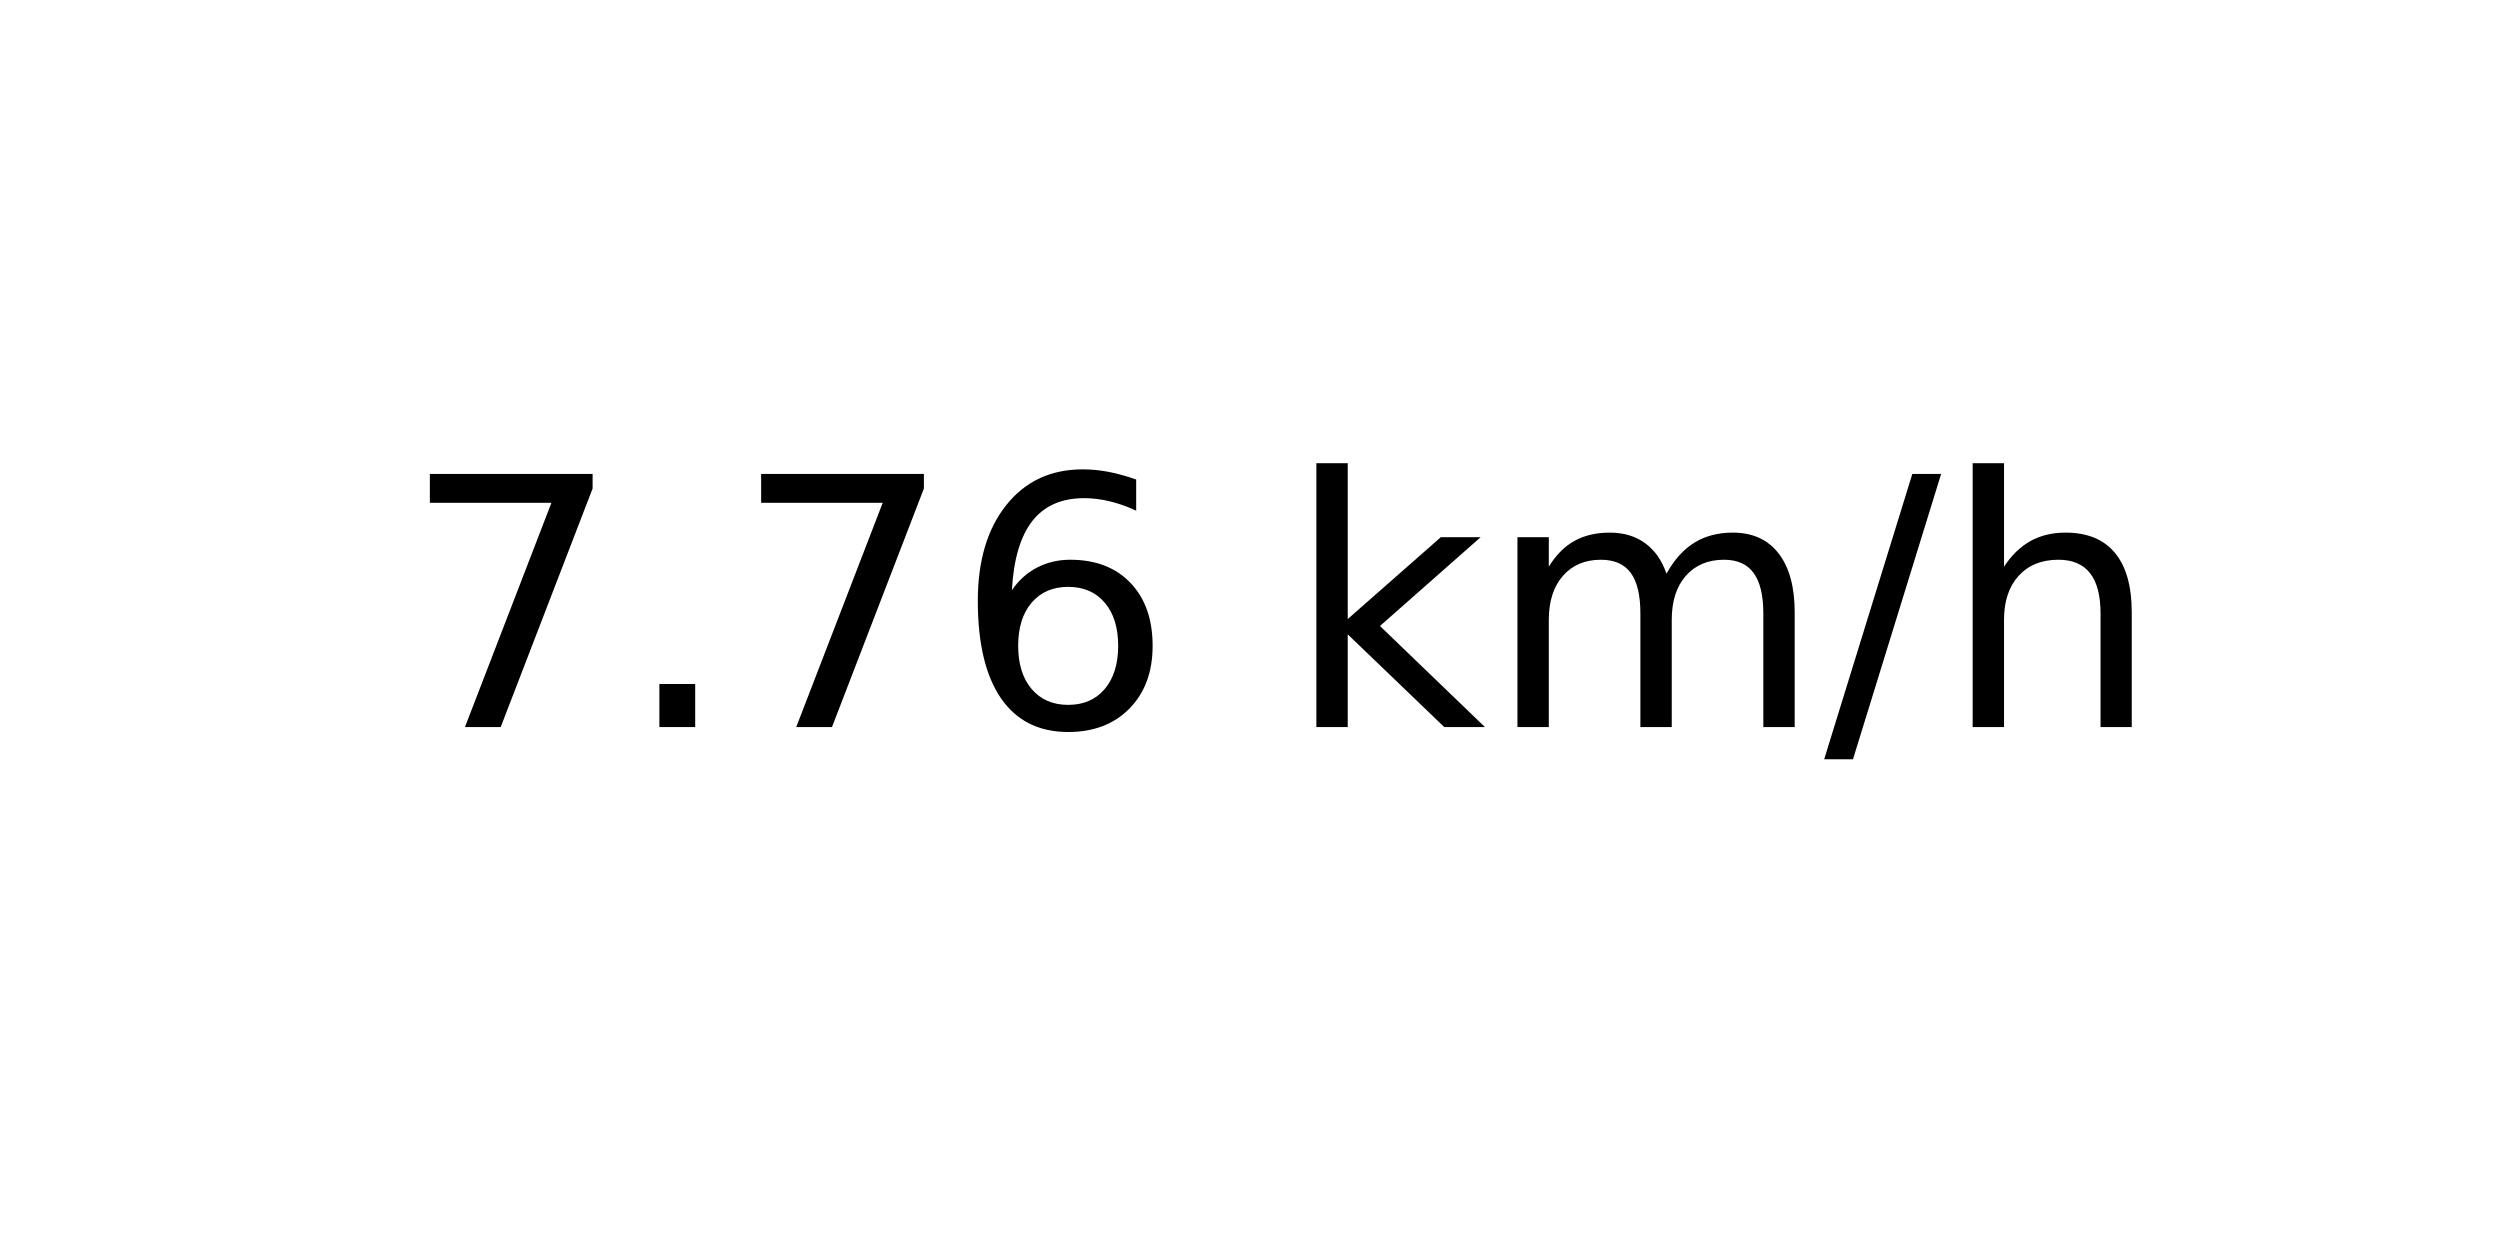
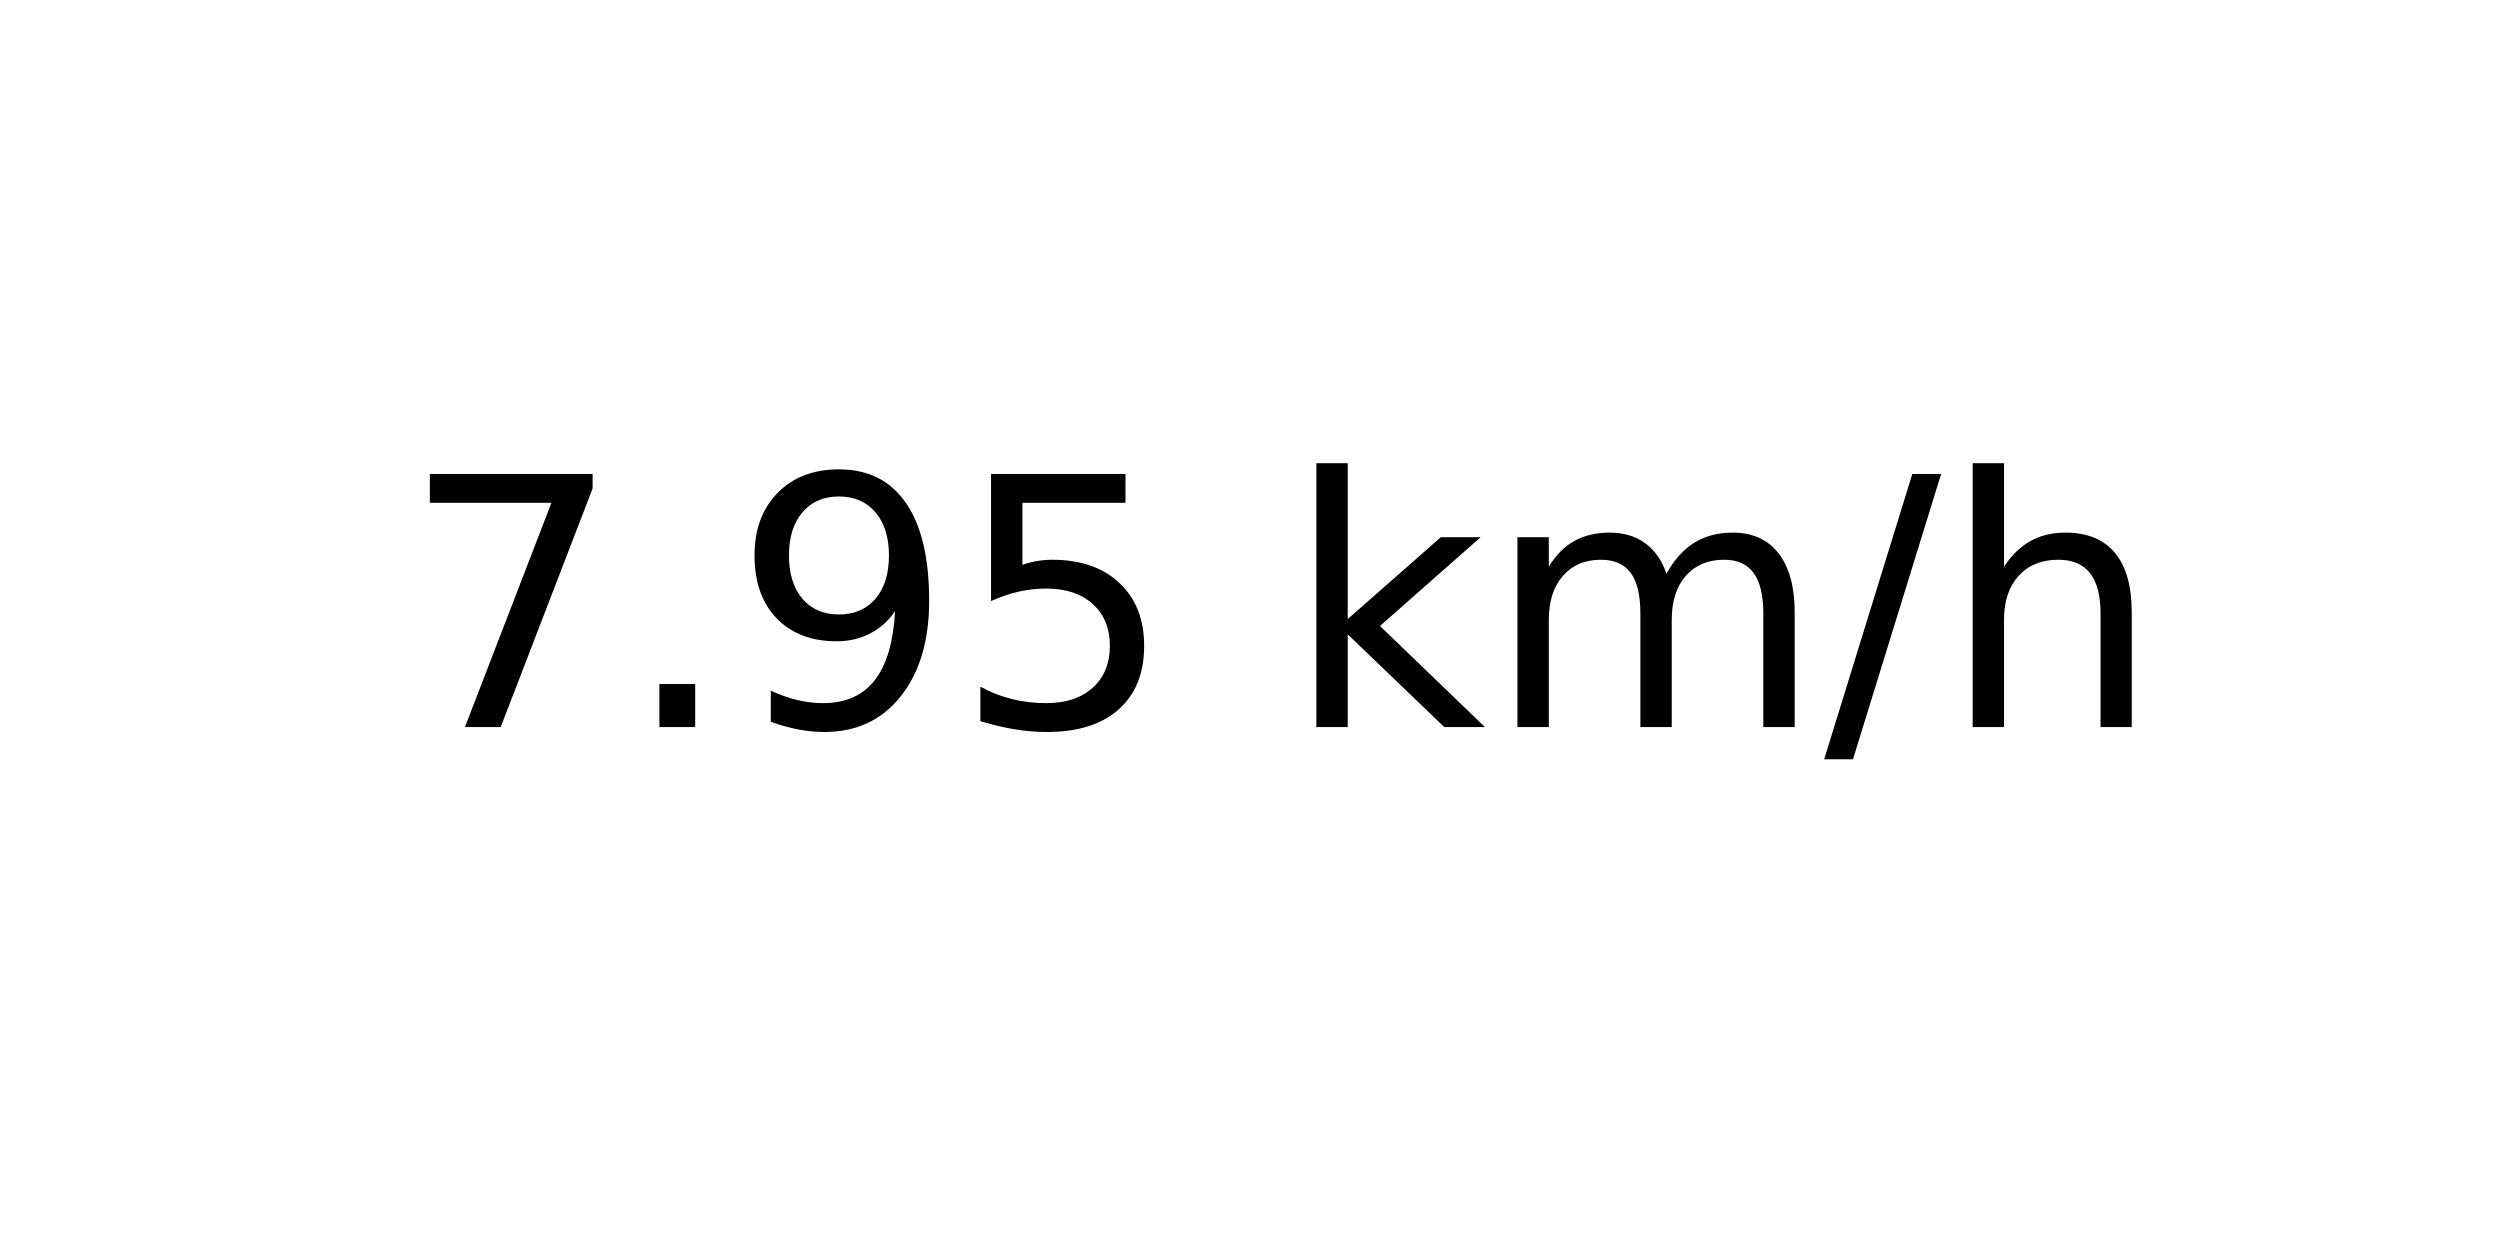
<svg xmlns="http://www.w3.org/2000/svg" xmlns:xlink="http://www.w3.org/1999/xlink" width="72pt" height="36pt" viewBox="0 0 72 36" version="1.1">
  <defs>
    <style type="text/css">*{stroke-linejoin: round; stroke-linecap: butt}</style>
  </defs>
  <g id="figure_1">
    <g id="axes_1">
      <g id="text_1">
        <g transform="translate(11.55937 20.93937) scale(0.1 -0.1)">
          <defs>
            <path id="DejaVuSans-37" d="M 525 4666  L 3525 4666  L 3525 4397  L 1831 0  L 1172 0  L 2766 4134  L 525 4134  L 525 4666  z " transform="scale(0.015625)" />
            <path id="DejaVuSans-2e" d="M 684 794  L 1344 794  L 1344 0  L 684 0  L 684 794  z " transform="scale(0.015625)" />
-             <path id="DejaVuSans-36" d="M 2113 2584  Q 1688 2584 1439 2293  Q 1191 2003 1191 1497  Q 1191 994 1439 701  Q 1688 409 2113 409  Q 2538 409 2786 701  Q 3034 994 3034 1497  Q 3034 2003 2786 2293  Q 2538 2584 2113 2584  z M 3366 4563  L 3366 3988  Q 3128 4100 2886 4159  Q 2644 4219 2406 4219  Q 1781 4219 1451 3797  Q 1122 3375 1075 2522  Q 1259 2794 1537 2939  Q 1816 3084 2150 3084  Q 2853 3084 3261 2657  Q 3669 2231 3669 1497  Q 3669 778 3244 343  Q 2819 -91 2113 -91  Q 1303 -91 875 529  Q 447 1150 447 2328  Q 447 3434 972 4092  Q 1497 4750 2381 4750  Q 2619 4750 2861 4703  Q 3103 4656 3366 4563  z " transform="scale(0.015625)" />
+             <path id="DejaVuSans-39" d="M 703 97  L 703 672  Q 941 559 1184 500  Q 1428 441 1663 441  Q 2288 441 2617 861  Q 2947 1281 2994 2138  Q 2813 1869 2534 1725  Q 2256 1581 1919 1581  Q 1219 1581 811 2004  Q 403 2428 403 3163  Q 403 3881 828 4315  Q 1253 4750 1959 4750  Q 2769 4750 3195 4129  Q 3622 3509 3622 2328  Q 3622 1225 3098 567  Q 2575 -91 1691 -91  Q 1453 -91 1209 -44  Q 966 3 703 97  z M 1959 2075  Q 2384 2075 2632 2365  Q 2881 2656 2881 3163  Q 2881 3666 2632 3958  Q 2384 4250 1959 4250  Q 1534 4250 1286 3958  Q 1038 3666 1038 3163  Q 1038 2656 1286 2365  Q 1534 2075 1959 2075  z " transform="scale(0.015625)" />
+             <path id="DejaVuSans-35" d="M 691 4666  L 3169 4666  L 3169 4134  L 1269 4134  L 1269 2991  Q 1406 3038 1543 3061  Q 1681 3084 1819 3084  Q 2600 3084 3056 2656  Q 3513 2228 3513 1497  Q 3513 744 3044 326  Q 2575 -91 1722 -91  Q 1428 -91 1123 -41  Q 819 9 494 109  L 494 744  Q 775 591 1075 516  Q 1375 441 1709 441  Q 2250 441 2565 725  Q 2881 1009 2881 1497  Q 2881 1984 2565 2268  Q 2250 2553 1709 2553  Q 1456 2553 1204 2497  Q 953 2441 691 2322  L 691 4666  z " transform="scale(0.015625)" />
            <path id="DejaVuSans-20" transform="scale(0.015625)" />
            <path id="DejaVuSans-6b" d="M 581 4863  L 1159 4863  L 1159 1991  L 2875 3500  L 3609 3500  L 1753 1863  L 3688 0  L 2938 0  L 1159 1709  L 1159 0  L 581 0  L 581 4863  z " transform="scale(0.015625)" />
            <path id="DejaVuSans-6d" d="M 3328 2828  Q 3544 3216 3844 3400  Q 4144 3584 4550 3584  Q 5097 3584 5394 3201  Q 5691 2819 5691 2113  L 5691 0  L 5113 0  L 5113 2094  Q 5113 2597 4934 2840  Q 4756 3084 4391 3084  Q 3944 3084 3684 2787  Q 3425 2491 3425 1978  L 3425 0  L 2847 0  L 2847 2094  Q 2847 2600 2669 2842  Q 2491 3084 2119 3084  Q 1678 3084 1418 2786  Q 1159 2488 1159 1978  L 1159 0  L 581 0  L 581 3500  L 1159 3500  L 1159 2956  Q 1356 3278 1631 3431  Q 1906 3584 2284 3584  Q 2666 3584 2933 3390  Q 3200 3197 3328 2828  z " transform="scale(0.015625)" />
            <path id="DejaVuSans-2f" d="M 1625 4666  L 2156 4666  L 531 -594  L 0 -594  L 1625 4666  z " transform="scale(0.015625)" />
            <path id="DejaVuSans-68" d="M 3513 2113  L 3513 0  L 2938 0  L 2938 2094  Q 2938 2591 2744 2837  Q 2550 3084 2163 3084  Q 1697 3084 1428 2787  Q 1159 2491 1159 1978  L 1159 0  L 581 0  L 581 4863  L 1159 4863  L 1159 2956  Q 1366 3272 1645 3428  Q 1925 3584 2291 3584  Q 2894 3584 3203 3211  Q 3513 2838 3513 2113  z " transform="scale(0.015625)" />
          </defs>
          <use xlink:href="#DejaVuSans-37" />
          <use xlink:href="#DejaVuSans-2e" x="63.623" />
-           <use xlink:href="#DejaVuSans-37" x="95.41" />
-           <use xlink:href="#DejaVuSans-36" x="159.033" />
+           <use xlink:href="#DejaVuSans-39" x="95.41" />
+           <use xlink:href="#DejaVuSans-35" x="159.033" />
          <use xlink:href="#DejaVuSans-20" x="222.656" />
          <use xlink:href="#DejaVuSans-6b" x="254.443" />
          <use xlink:href="#DejaVuSans-6d" x="312.354" />
          <use xlink:href="#DejaVuSans-2f" x="409.766" />
          <use xlink:href="#DejaVuSans-68" x="443.457" />
        </g>
      </g>
    </g>
  </g>
</svg>
